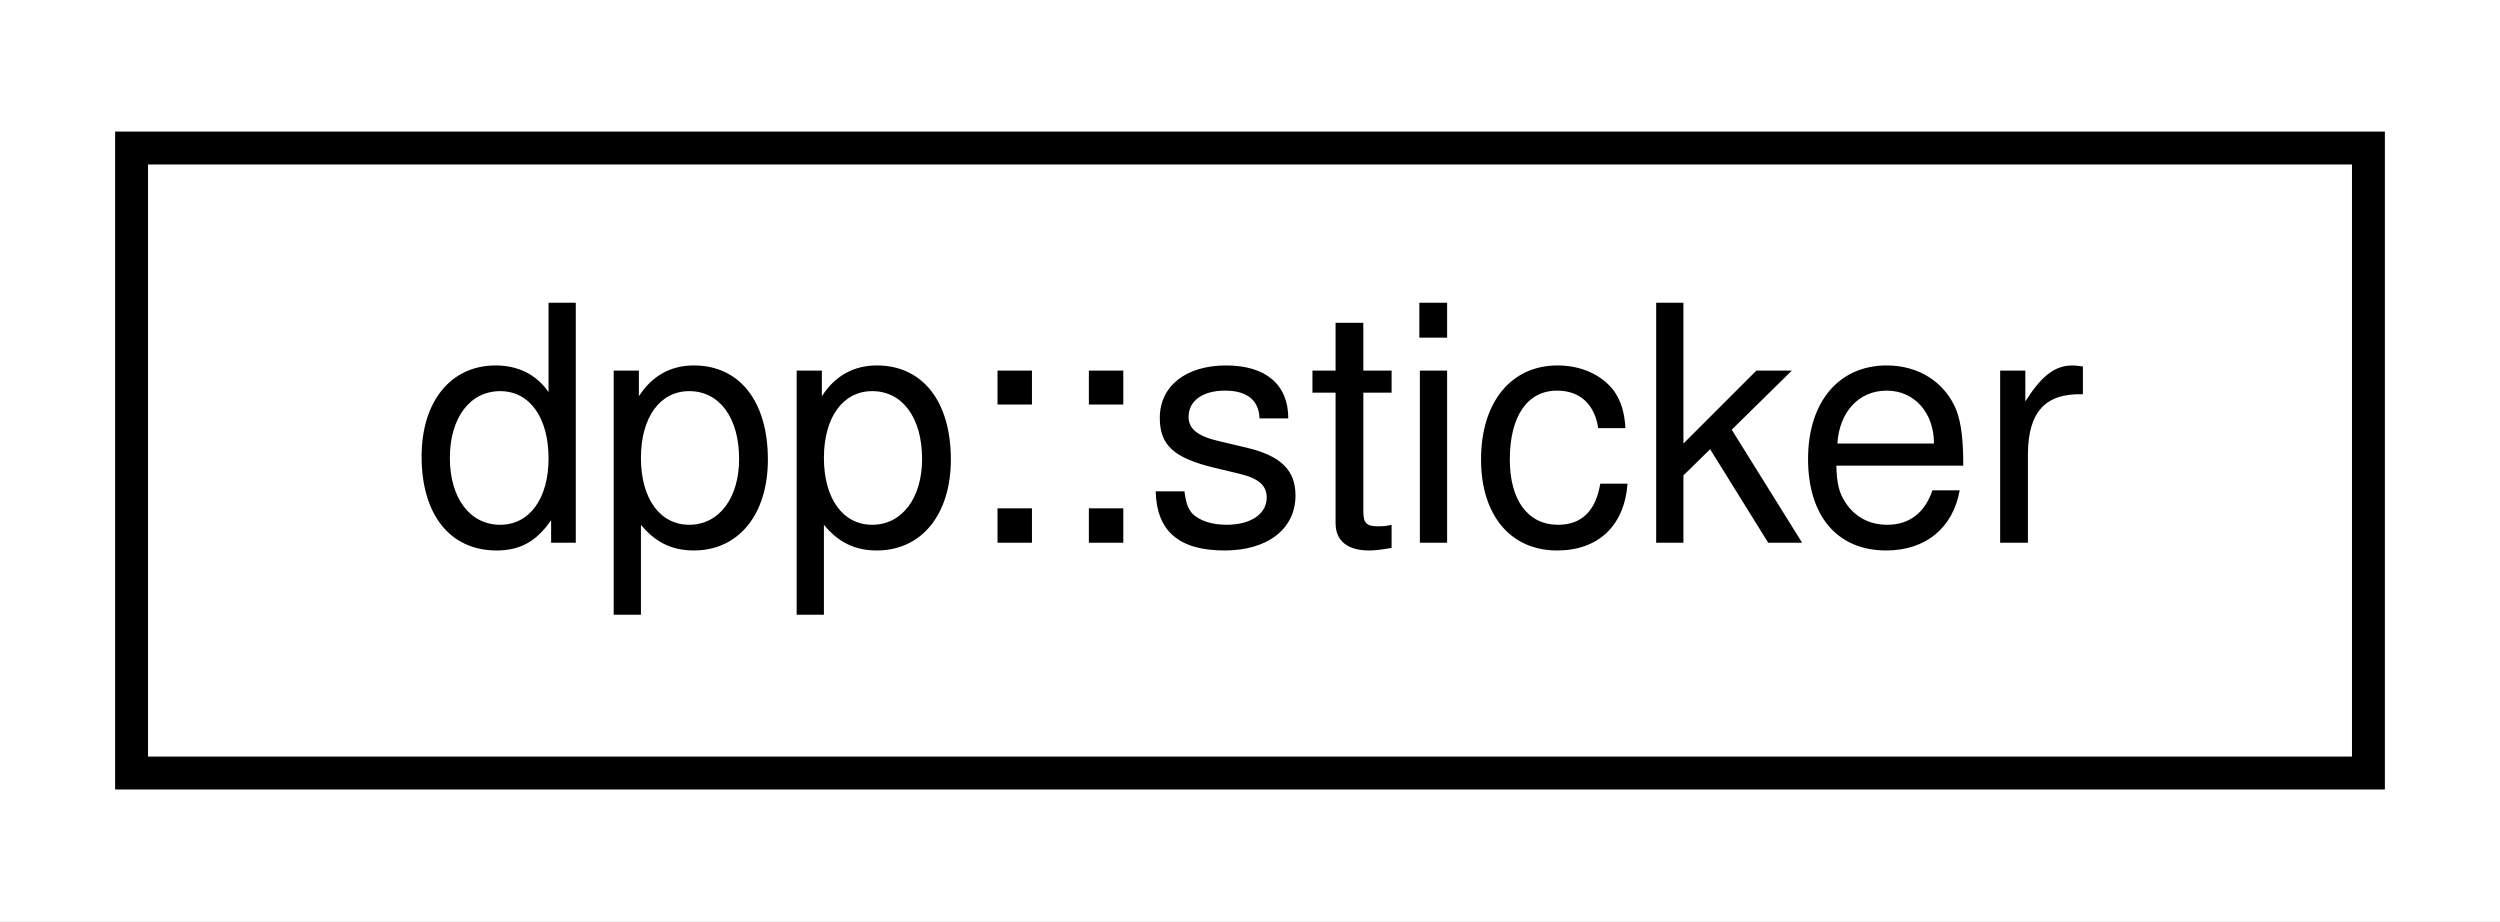
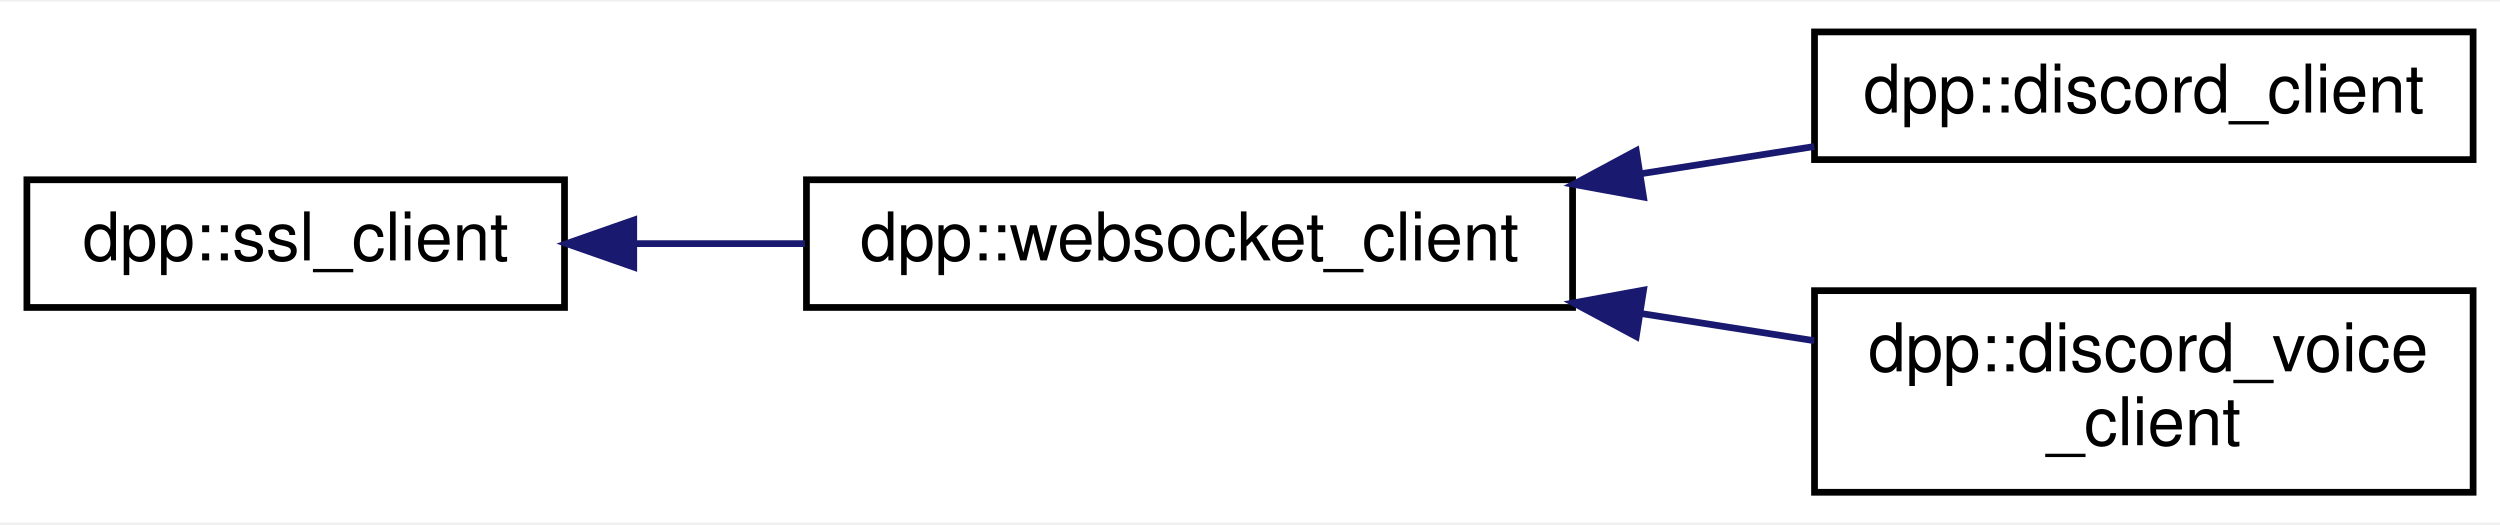
- <svg xmlns="http://www.w3.org/2000/svg" xmlns:xlink="http://www.w3.org/1999/xlink" width="76pt" height="28pt" viewBox="0.00 0.00 76.00 28.00">
-   <g id="graph0" class="graph" transform="scale(1 1) rotate(0) translate(4 24)">
-     <polygon fill="white" stroke="none" points="-4,4 -4,-24 72,-24 72,4 -4,4" />
+ <svg xmlns="http://www.w3.org/2000/svg" xmlns:xlink="http://www.w3.org/1999/xlink" width="372pt" height="78pt" viewBox="0.00 0.00 372.00 77.50">
+   <g id="graph0" class="graph" transform="scale(1 1) rotate(0) translate(4 73.5)">
+     <polygon fill="white" stroke="none" points="-4,4 -4,-73.5 368,-73.5 368,4 -4,4" />
    <g id="node1" class="node">
      <g id="a_node1">
-         <a xlink:href="structdpp_1_1sticker.html" target="_top" xlink:title="Represents stickers received in messages. ">
-           <polygon fill="white" stroke="black" points="0,-0.5 0,-19.5 68,-19.5 68,-0.5 0,-0.5" />
-           <text text-anchor="middle" x="34" y="-7.5" font-family="Helvetica,sans-Serif" font-size="10.00">dpp::sticker</text>
+         <a xlink:href="classdpp_1_1ssl__client.html" target="_top" xlink:title="Implements a simple non-blocking SSL stream client. ">
+           <polygon fill="white" stroke="black" points="0,-28 0,-47 80,-47 80,-28 0,-28" />
+           <text text-anchor="middle" x="40" y="-35" font-family="Helvetica,sans-Serif" font-size="10.00">dpp::ssl_client</text>
        </a>
      </g>
    </g>
+     <g id="node2" class="node">
+       <g id="a_node2">
+         <a xlink:href="classdpp_1_1websocket__client.html" target="_top" xlink:title="Implements a websocket client based on the SSL client. ">
+           <polygon fill="white" stroke="black" points="116,-28 116,-47 230,-47 230,-28 116,-28" />
+           <text text-anchor="middle" x="173" y="-35" font-family="Helvetica,sans-Serif" font-size="10.00">dpp::websocket_client</text>
+         </a>
+       </g>
+     </g>
+     <g id="edge1" class="edge">
+       <path fill="none" stroke="midnightblue" d="M90.516,-37.5C98.764,-37.5 107.373,-37.5 115.773,-37.5" />
+       <polygon fill="midnightblue" stroke="midnightblue" points="90.304,-34 80.304,-37.5 90.304,-41 90.304,-34" />
+     </g>
+     <g id="node3" class="node">
+       <g id="a_node3">
+         <a xlink:href="classdpp_1_1discord__client.html" target="_top" xlink:title="Implements a discord client. Each discord_client connects to one shard and derives from a websocket c...">
+           <polygon fill="white" stroke="black" points="266,-50 266,-69 364,-69 364,-50 266,-50" />
+           <text text-anchor="middle" x="315" y="-57" font-family="Helvetica,sans-Serif" font-size="10.00">dpp::discord_client</text>
+         </a>
+       </g>
+     </g>
+     <g id="edge2" class="edge">
+       <path fill="none" stroke="midnightblue" d="M240.249,-47.911C248.921,-49.273 257.669,-50.648 265.961,-51.951" />
+       <polygon fill="midnightblue" stroke="midnightblue" points="240.559,-44.416 230.137,-46.322 239.472,-51.331 240.559,-44.416" />
+     </g>
+     <g id="node4" class="node">
+       <g id="a_node4">
+         <a xlink:href="classdpp_1_1discord__voice__client.html" target="_top" xlink:title="Implements a discord voice connection. Each discord_voice_client connects to one voice channel and de...">
+           <polygon fill="white" stroke="black" points="266,-0.5 266,-30.5 364,-30.5 364,-0.5 266,-0.5" />
+           <text text-anchor="start" x="274" y="-18.5" font-family="Helvetica,sans-Serif" font-size="10.00">dpp::discord_voice</text>
+           <text text-anchor="middle" x="315" y="-7.5" font-family="Helvetica,sans-Serif" font-size="10.00">_client</text>
+         </a>
+       </g>
+     </g>
+     <g id="edge3" class="edge">
+       <path fill="none" stroke="midnightblue" d="M240.249,-27.089C248.921,-25.727 257.669,-24.352 265.961,-23.049" />
+       <polygon fill="midnightblue" stroke="midnightblue" points="239.472,-23.669 230.137,-28.678 240.559,-30.584 239.472,-23.669" />
+     </g>
  </g>
</svg>
